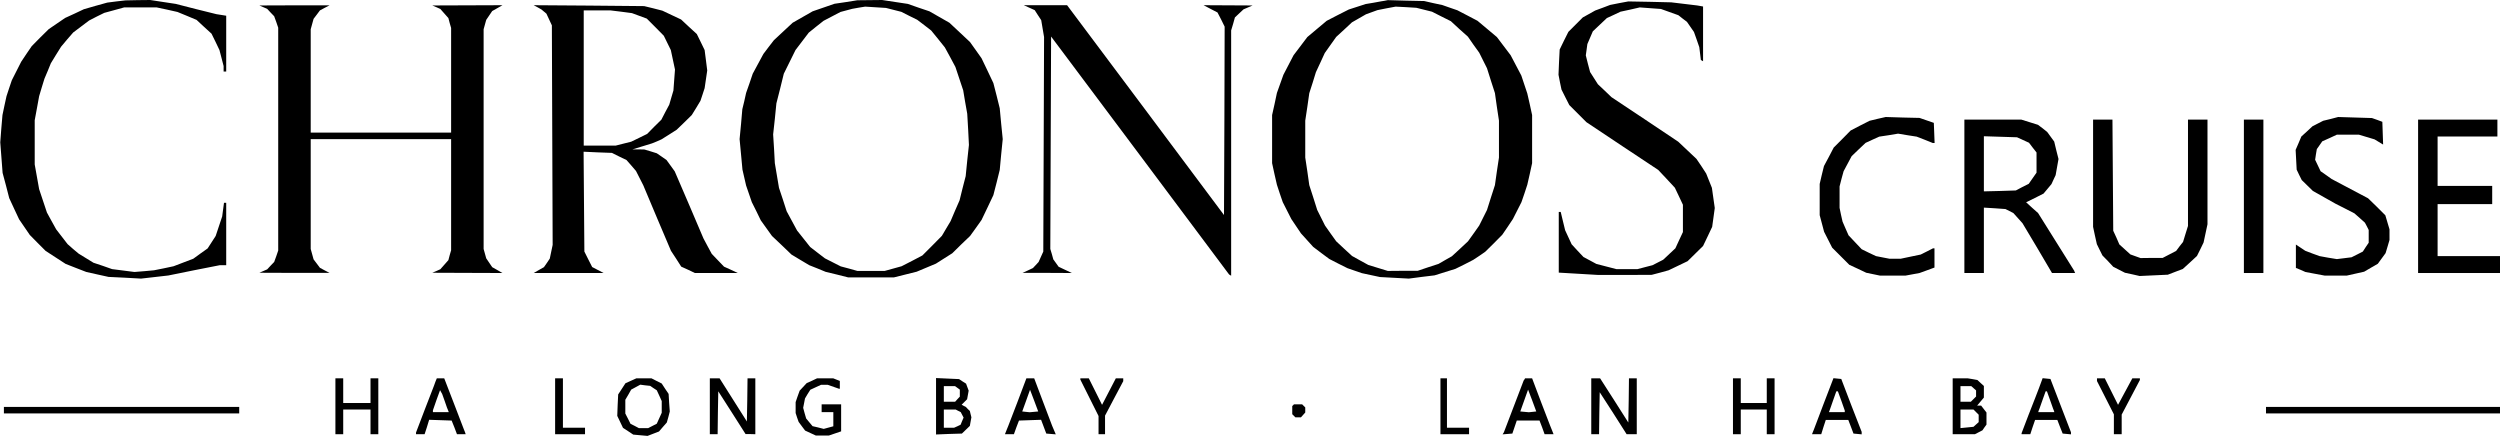
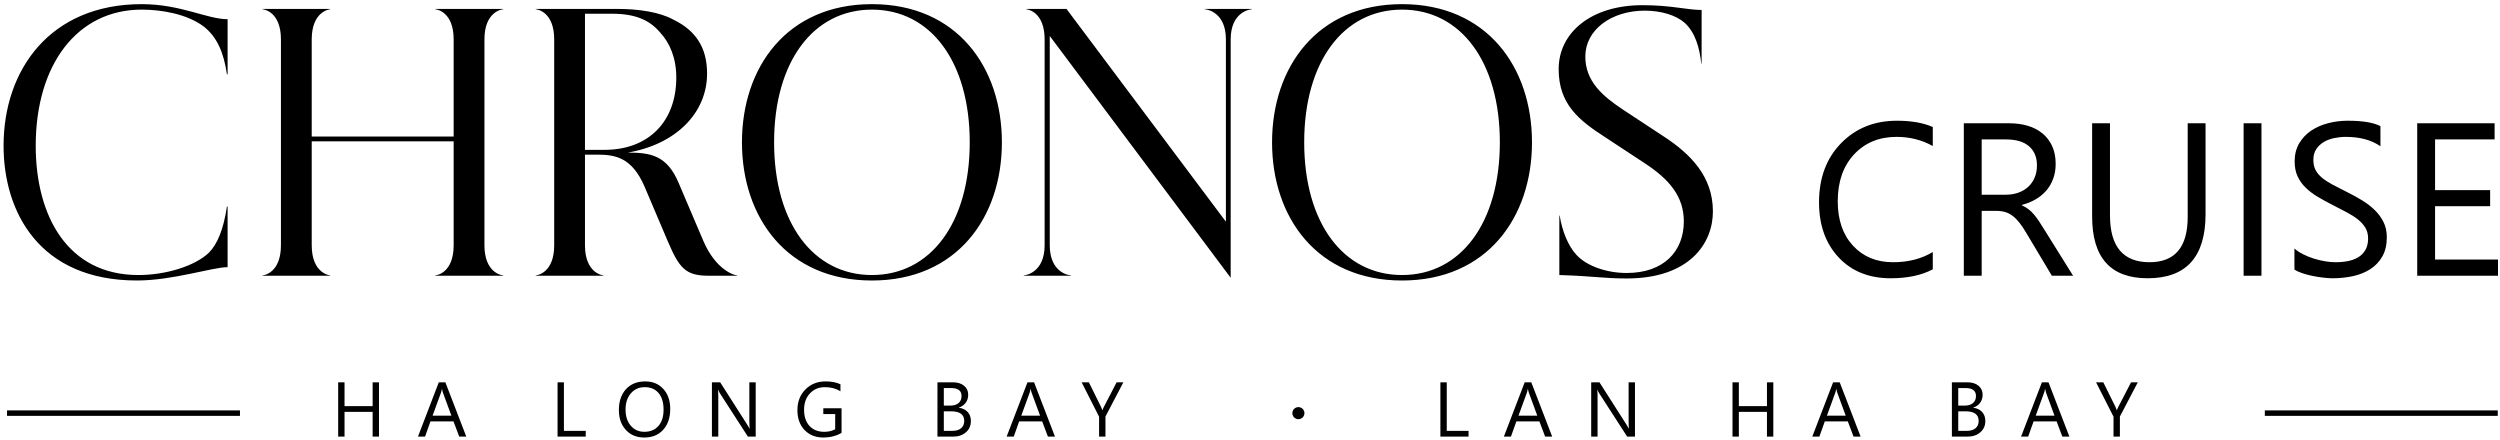
- <svg xmlns="http://www.w3.org/2000/svg" viewBox="133 275 1923 335" role="img" aria-label="Chronos logo">
-   <g transform="translate(0,793) scale(0.1,-0.1)" fill="currentColor" stroke="none">
-     <path d="M2225 5169 l-70 -9 -90 -25 -90 -26 -72 -34 -72 -33 -63 -43 -63 -43 -66 -65 -65 -66 -41 -60 -40 -60 -36 -71 -36 -71 -21 -62 -20 -61 -16 -73 -15 -72 -9 -105 -8 -105 9 -117 9 -118 26 -97 25 -97 38 -82 38 -81 41 -60 41 -60 61 -62 61 -61 77 -50 77 -50 79 -31 80 -31 85 -19 86 -19 125 -6 125 -7 105 12 105 12 197 40 198 39 25 0 25 0 0 240 0 240 -9 0 -8 0 -7 -52 -7 -53 -25 -75 -25 -75 -31 -48 -31 -48 -55 -39 -55 -40 -76 -29 -76 -29 -75 -16 -75 -15 -76 -7 -75 -6 -86 11 -86 11 -71 25 -72 24 -57 35 -57 35 -43 36 -42 37 -44 57 -44 57 -36 65 -35 64 -30 90 -30 90 -17 95 -17 95 0 170 0 170 17 92 17 93 20 67 21 68 25 59 24 59 39 64 40 64 46 55 47 54 61 46 61 46 58 30 59 29 77 21 76 21 125 0 125 0 80 -17 80 -18 73 -30 74 -31 57 -53 58 -53 31 -63 30 -63 16 -61 16 -62 0 -21 0 -21 10 0 10 0 0 215 0 214 -37 6 -38 6 -157 39 -156 40 -99 15 -98 15 -95 -1 -95 -2 -70 -8z" />
-     <path d="M7837 5164 l-88 -13 -84 -29 -84 -29 -77 -44 -77 -44 -72 -67 -72 -67 -41 -53 -40 -53 -41 -76 -41 -76 -25 -74 -26 -74 -14 -63 -15 -62 -10 -115 -11 -115 11 -117 11 -118 14 -61 14 -61 22 -64 22 -64 35 -70 34 -70 43 -60 43 -60 75 -71 75 -72 68 -41 69 -41 63 -25 63 -26 87 -21 87 -22 175 0 175 0 88 22 88 22 74 31 74 31 63 40 63 40 68 67 69 66 44 61 44 62 46 96 45 95 25 97 24 97 11 118 12 119 -12 119 -11 118 -24 97 -25 97 -45 95 -46 96 -44 62 -45 63 -79 74 -79 74 -77 44 -77 44 -83 28 -83 29 -99 15 -99 15 -95 -1 -95 -1 -88 -14z m367 -60 l59 -15 61 -31 61 -30 54 -41 54 -42 53 -65 52 -65 41 -75 40 -75 30 -90 30 -90 15 -90 16 -90 7 -120 6 -120 -13 -120 -12 -120 -24 -93 -23 -93 -35 -80 -34 -80 -34 -57 -33 -56 -75 -76 -75 -75 -80 -42 -80 -41 -65 -18 -65 -18 -105 0 -105 0 -64 18 -64 17 -61 31 -61 31 -56 43 -57 44 -50 63 -51 64 -40 74 -40 74 -29 90 -30 90 -16 95 -16 95 -6 110 -7 111 13 119 12 120 29 114 28 114 45 91 45 91 51 67 51 67 57 46 57 45 65 34 65 34 45 12 45 12 50 9 50 8 80 -5 80 -5 59 -15z" />
-     <path d="M11980 5174 l-25 -4 -60 -11 -60 -10 -65 -21 -65 -21 -85 -43 -85 -44 -74 -62 -75 -63 -53 -70 -53 -70 -39 -75 -39 -75 -25 -70 -25 -70 -18 -85 -19 -85 0 -185 0 -185 18 -83 19 -83 22 -67 23 -67 33 -65 33 -65 37 -55 37 -55 47 -52 47 -52 62 -47 62 -46 70 -36 70 -35 55 -19 55 -19 70 -15 70 -15 111 -6 111 -6 99 13 99 12 80 25 80 25 69 34 68 35 47 31 46 32 66 65 65 66 41 60 40 60 33 65 33 65 23 67 22 67 19 83 18 83 0 185 0 185 -18 83 -19 83 -23 69 -23 69 -41 78 -41 78 -53 70 -53 70 -75 63 -74 62 -78 41 -77 40 -58 20 -57 20 -70 15 -70 16 -140 3 -140 4 -25 -5z m305 -69 l60 -15 73 -37 72 -36 65 -60 66 -59 43 -62 44 -61 30 -60 30 -60 30 -95 31 -96 15 -106 16 -106 0 -142 0 -142 -16 -106 -15 -106 -31 -96 -30 -95 -30 -60 -30 -60 -43 -61 -43 -60 -62 -58 -62 -57 -51 -29 -52 -30 -80 -26 -80 -27 -115 0 -115 -1 -75 23 -75 23 -62 34 -63 35 -61 56 -61 57 -43 60 -43 61 -30 60 -30 60 -30 95 -31 96 -15 106 -16 106 0 142 0 142 16 106 15 105 26 81 25 81 34 73 34 74 44 62 44 62 61 56 60 56 54 31 54 31 44 16 44 16 70 14 70 13 80 -4 80 -5 60 -15z" />
-     <path d="M13785 5156 l-70 -14 -58 -22 -57 -21 -48 -27 -47 -26 -56 -56 -55 -55 -34 -68 -33 -68 -5 -97 -4 -97 11 -57 12 -57 30 -60 30 -59 66 -66 66 -66 276 -184 276 -183 64 -68 64 -69 31 -65 31 -66 0 -105 0 -105 -29 -62 -29 -63 -47 -44 -47 -44 -41 -21 -41 -21 -58 -15 -57 -15 -82 0 -81 0 -77 20 -77 20 -50 27 -49 26 -46 49 -45 49 -25 54 -25 54 -17 70 -17 71 -7 0 -8 0 0 -234 0 -233 153 -9 152 -9 205 0 205 1 65 17 65 18 73 35 73 35 59 58 60 59 35 73 35 74 10 72 10 73 -11 77 -11 78 -22 55 -22 55 -37 57 -38 56 -70 66 -70 66 -257 172 -257 171 -52 50 -52 49 -30 47 -30 47 -17 64 -16 64 6 43 6 44 21 49 21 49 54 51 54 51 52 24 53 25 74 16 74 17 81 -6 82 -6 67 -24 67 -24 33 -26 33 -25 27 -39 27 -39 21 -59 20 -58 6 -49 6 -49 8 -5 9 -5 0 210 0 211 -22 4 -23 4 -100 12 -100 12 -165 4 -165 3 -70 -13z" />
-     <path d="M3355 5125 l30 -13 27 -29 27 -28 16 -44 15 -44 0 -857 0 -857 -15 -44 -16 -44 -27 -28 -27 -29 -30 -13 -30 -13 270 -1 270 0 -37 19 -37 20 -24 32 -25 33 -11 40 -11 40 0 423 0 422 540 0 540 0 0 -427 0 -428 -11 -38 -10 -38 -31 -35 -31 -35 -31 -14 -31 -13 270 -1 270 -1 -40 23 -39 22 -23 34 -23 34 -10 36 -10 36 0 845 0 845 10 36 10 36 23 34 23 34 39 22 40 23 -270 -1 -270 -1 31 -13 31 -14 31 -35 31 -35 10 -38 11 -38 0 -402 0 -403 -540 0 -540 0 0 398 0 397 11 40 11 40 25 33 24 32 37 20 37 19 -270 0 -270 -1 30 -13z" />
-     <path d="M5465 5124 l30 -17 19 -16 19 -16 21 -45 21 -45 3 -844 3 -845 -11 -52 -11 -53 -22 -33 -23 -33 -39 -22 -40 -23 269 0 269 0 -44 23 -44 23 -30 59 -30 60 -3 384 -3 384 109 -5 109 -4 56 -28 56 -27 37 -42 36 -42 28 -55 28 -55 106 -252 107 -252 40 -61 39 -61 53 -24 52 -25 165 0 165 0 -53 25 -53 24 -47 49 -47 49 -32 59 -32 60 -110 258 -111 258 -31 43 -32 44 -37 26 -38 26 -48 15 -47 14 -46 1 -46 0 75 23 75 23 37 15 36 16 59 37 58 37 58 56 58 57 34 55 33 55 16 48 16 49 10 68 10 68 -10 79 -10 78 -30 62 -30 61 -61 56 -60 56 -72 34 -72 34 -70 18 -70 17 -425 4 -425 3 30 -16z m643 -34 l83 -11 57 -21 57 -21 66 -66 65 -66 27 -55 27 -55 16 -75 16 -75 -6 -80 -6 -81 -16 -54 -16 -55 -31 -58 -30 -58 -55 -54 -54 -55 -61 -30 -62 -30 -60 -15 -59 -15 -123 0 -123 0 0 520 0 520 103 0 103 0 82 -10z" />
-     <path d="M9247 5121 l42 -19 25 -39 25 -38 11 -65 11 -65 -3 -825 -3 -825 -18 -40 -18 -40 -22 -24 -22 -23 -40 -19 -40 -18 190 0 190 -1 -51 24 -51 24 -20 28 -21 29 -11 40 -12 40 3 817 3 817 685 -915 684 -915 8 -5 8 -5 0 944 0 943 15 50 14 50 33 31 33 31 35 15 35 15 -189 1 -188 1 53 -28 54 -28 28 -54 27 -55 -2 -725 -3 -724 -603 807 -604 807 -166 0 -167 0 42 -19z" />
-     <path d="M15773 4266 l-62 -15 -73 -37 -73 -38 -65 -66 -65 -65 -37 -71 -38 -71 -17 -69 -16 -69 0 -120 0 -120 17 -64 17 -64 31 -61 31 -61 66 -66 66 -66 65 -30 65 -31 53 -11 53 -11 98 0 98 0 54 10 54 10 58 21 57 21 0 74 0 74 -5 0 -6 0 -47 -24 -48 -24 -77 -16 -76 -16 -44 0 -44 0 -52 10 -51 10 -55 26 -55 27 -51 54 -50 53 -23 52 -23 53 -12 53 -11 53 0 82 0 83 15 59 16 58 31 58 31 58 53 51 54 51 52 24 53 24 73 11 72 12 72 -12 71 -11 62 -24 62 -25 7 0 7 0 -3 78 -3 77 -55 19 -55 19 -130 3 -130 4 -62 -14z" />
-     <path d="M19258 4265 l-58 -14 -41 -21 -41 -21 -43 -40 -43 -39 -22 -52 -22 -51 4 -76 4 -76 19 -40 20 -40 43 -42 43 -42 87 -49 87 -49 73 -37 72 -37 41 -36 40 -36 15 -28 14 -28 0 -49 0 -49 -23 -34 -22 -34 -43 -22 -44 -22 -56 -7 -57 -7 -67 11 -66 12 -55 20 -55 21 -36 24 -36 24 0 -90 0 -90 37 -15 36 -16 74 -14 75 -14 84 0 85 0 67 15 67 15 53 31 52 30 30 41 30 41 15 50 15 51 0 41 0 41 -16 54 -16 54 -66 66 -67 65 -140 74 -140 74 -42 30 -43 30 -21 44 -21 44 6 41 7 41 21 30 21 30 56 25 56 26 85 0 85 0 60 -18 60 -18 33 -20 33 -20 -3 87 -3 88 -40 15 -40 14 -130 4 -130 4 -57 -15z" />
-     <path d="M16440 3670 l0 -590 75 0 75 0 0 251 0 252 83 -5 83 -6 30 -15 31 -16 35 -39 35 -39 114 -191 113 -192 89 0 89 0 -4 8 -3 9 -139 222 -139 222 -46 41 -46 42 67 33 67 34 31 37 30 36 16 35 16 34 11 62 11 62 -17 67 -16 67 -27 37 -27 37 -35 28 -36 27 -64 20 -64 20 -219 0 -219 0 0 -590z m451 433 l46 -21 29 -38 29 -37 0 -78 0 -77 -30 -43 -30 -43 -50 -25 -49 -26 -123 -4 -123 -3 0 212 0 212 128 -4 127 -4 46 -21z" />
-     <path d="M17430 3848 l0 -413 14 -66 15 -67 21 -43 22 -44 42 -43 41 -44 45 -23 45 -23 56 -12 57 -13 108 5 109 5 57 22 58 22 55 50 54 50 26 52 25 52 15 70 15 70 0 403 0 402 -75 0 -75 0 0 -409 0 -409 -19 -61 -19 -62 -27 -34 -26 -35 -52 -27 -52 -27 -85 0 -85 -1 -39 14 -39 14 -43 39 -42 38 -23 53 -24 52 -3 428 -3 427 -74 0 -75 0 0 -412z" />
-     <path d="M18590 3670 l0 -590 75 0 75 0 0 590 0 590 -75 0 -75 0 0 -590z" />
-     <path d="M19930 3670 l0 -590 315 0 315 0 0 65 0 65 -240 0 -240 0 0 200 0 200 210 0 210 0 0 70 0 70 -210 0 -210 0 0 190 0 190 230 0 230 0 0 65 0 65 -305 0 -305 0 0 -590z" />
-     <path d="M3910 2055 l0 -215 30 0 30 0 0 95 0 95 105 0 105 0 0 -95 0 -95 30 0 30 0 0 215 0 215 -30 0 -30 0 0 -95 0 -95 -105 0 -105 0 0 95 0 95 -30 0 -30 0 0 -215z" />
-     <path d="M4679 2243 l-10 -28 -70 -181 -69 -181 0 -7 0 -6 33 0 33 0 18 55 17 56 87 -3 86 -3 21 -52 20 -53 34 0 33 0 -6 18 -7 17 -76 198 -76 197 -29 0 -28 0 -11 -27z m71 -146 l18 -52 7 -17 7 -18 -61 0 -61 0 0 7 0 7 27 78 28 77 8 -15 8 -14 19 -53z" />
-     <path d="M5600 2055 l0 -215 115 0 115 0 0 25 0 25 -85 0 -85 0 0 190 0 190 -30 0 -30 0 0 -215z" />
-     <path d="M6183 2251 l-42 -19 -28 -43 -28 -43 -4 -82 -3 -83 22 -46 22 -46 40 -26 39 -26 55 -5 55 -5 44 17 44 17 30 35 30 34 12 42 11 43 -5 67 -4 68 -27 40 -26 40 -40 20 -39 20 -58 0 -58 0 -42 -19z m173 -56 l26 -17 19 -41 19 -42 0 -45 0 -45 -19 -42 -19 -42 -33 -17 -33 -17 -36 0 -36 0 -32 17 -32 16 -20 40 -20 39 0 53 0 53 23 39 22 39 35 19 35 19 38 -5 38 -4 25 -17z" />
-     <path d="M6790 2055 l0 -215 30 0 30 0 2 165 3 165 105 -164 105 -165 38 0 37 -1 0 215 0 215 -30 0 -30 0 -2 -166 -3 -166 -105 166 -105 166 -37 0 -38 0 0 -215z" />
-     <path d="M7575 2251 l-40 -18 -27 -29 -27 -29 -16 -44 -15 -44 0 -42 0 -42 11 -34 12 -34 25 -34 25 -33 41 -19 41 -19 51 0 50 0 47 16 47 16 0 104 0 104 -75 0 -75 0 0 -30 0 -30 45 0 45 0 0 -55 0 -54 -37 -10 -37 -10 -43 11 -43 10 -25 30 -24 29 -12 41 -11 41 7 36 7 36 20 34 21 33 41 19 41 19 26 0 26 0 43 -15 43 -15 3 0 4 0 0 30 0 30 -26 10 -25 10 -62 0 -62 0 -40 -19z" />
-     <path d="M8530 2055 l0 -217 99 4 100 3 30 29 31 30 6 33 6 33 -6 24 -6 25 -16 15 -15 16 -16 8 -16 9 21 21 21 21 6 33 6 33 -10 27 -10 27 -27 17 -27 18 -88 4 -89 4 0 -217z m164 142 l19 -14 0 -27 0 -27 -18 -19 -18 -20 -44 0 -43 0 0 60 0 60 43 0 43 0 18 -13z m6 -177 l20 -10 11 -21 11 -21 -12 -28 -11 -27 -25 -12 -25 -11 -39 0 -40 0 0 70 0 70 46 0 45 0 19 -10z" />
-     <path d="M9156 2087 l-70 -182 -13 -32 -13 -33 34 0 35 0 19 53 20 52 85 3 85 3 20 -53 20 -53 36 -3 37 -3 -14 33 -14 33 -69 182 -69 183 -30 0 -30 0 -69 -183z m127 -75 l-33 -3 -29 3 -28 3 30 83 30 84 32 -84 31 -83 -33 -3z" />
-     <path d="M9640 2265 l0 -5 70 -140 70 -140 0 -70 0 -70 25 0 25 0 0 72 0 71 70 133 70 132 0 11 0 11 -28 0 -29 0 -53 -102 -53 -102 -51 102 -51 102 -32 0 -33 0 0 -5z" />
-     <path d="M12410 2055 l0 -215 110 0 110 0 0 25 0 25 -85 0 -85 0 0 190 0 190 -25 0 -25 0 0 -215z" />
-     <path d="M13056 2261 l-6 -8 -76 -199 -76 -199 -5 -8 -5 -8 38 3 37 3 17 50 17 50 87 0 88 0 20 -52 19 -53 35 0 34 0 -13 33 -13 32 -70 182 -69 183 -27 0 -27 0 -5 -9z m63 -249 l-29 -3 -33 3 -33 3 30 84 30 84 32 -84 31 -84 -28 -3z" />
-     <path d="M13570 2055 l0 -215 30 0 30 0 2 162 3 161 104 -161 103 -162 39 0 39 0 0 215 0 215 -30 0 -30 0 -2 -170 -3 -170 -108 170 -109 170 -34 0 -34 0 0 -215z" />
-     <path d="M14660 2055 l0 -215 30 0 30 0 0 95 0 95 100 0 100 0 0 -95 0 -95 30 0 30 0 0 215 0 215 -30 0 -30 0 0 -95 0 -95 -100 0 -100 0 0 95 0 95 -30 0 -30 0 0 -215z" />
-     <path d="M15357 2073 l-75 -198 -7 -17 -7 -18 35 0 36 0 17 55 18 55 86 0 87 0 20 -52 20 -53 32 -3 31 -3 0 9 0 10 -79 203 -78 204 -30 3 -30 3 -76 -198z m137 23 l26 -74 0 -6 0 -6 -61 0 -61 0 7 18 6 17 22 63 22 62 6 0 6 0 27 -74z" />
-     <path d="M16350 2055 l0 -215 85 0 86 0 29 15 29 15 15 22 16 22 0 47 0 46 -21 27 -20 26 -16 0 -15 0 26 31 26 31 0 44 0 45 -25 23 -25 23 -38 7 -37 6 -57 0 -58 0 0 -215z m162 138 l18 -16 0 -24 0 -23 -20 -20 -20 -20 -40 0 -40 0 0 60 0 60 42 0 41 0 19 -17z m18 -183 l20 -20 0 -28 0 -29 -20 -18 -20 -18 -50 -5 -50 -5 0 72 0 71 50 0 50 0 20 -20z" />
-     <path d="M17015 2198 l-28 -73 -54 -138 -53 -139 0 -4 0 -4 33 0 34 0 18 55 19 55 86 0 85 0 20 -52 21 -53 32 -3 32 -3 0 8 0 8 -79 205 -79 205 -30 3 -30 3 -27 -73z m84 -95 l24 -68 5 -12 4 -13 -62 0 -62 0 4 13 5 12 24 68 24 67 5 0 5 0 24 -67z" />
-     <path d="M17460 2259 l0 -10 65 -128 65 -128 0 -77 0 -76 30 0 30 0 0 75 0 76 70 133 70 133 0 6 0 7 -29 0 -29 0 -55 -102 -55 -102 -51 102 -51 102 -30 0 -30 0 0 -11z" />
-     <path d="M11277 2063 l-7 -6 0 -32 0 -31 12 -12 12 -12 21 0 22 0 16 18 17 19 0 19 0 20 -12 12 -12 12 -31 0 -32 0 -6 -7z" />
-     <path d="M1360 2025 l0 -25 905 0 905 0 0 25 0 25 -905 0 -905 0 0 -25z" />
-     <path d="M18760 2025 l0 -25 900 0 900 0 0 25 0 25 -900 0 -900 0 0 -25z" />
-   </g>
+ <svg xmlns="http://www.w3.org/2000/svg" viewBox="69.7 108.52 918.42 161.45">
+   <path fill="currentColor" d="M548.91 260.297a2.22 2.22 0 0 1-2.219 2.219 2.219 2.219 0 0 1 0-4.438c1.227 0 2.22.992 2.22 2.219M208.93 268.918h-2.336v-9.098H196.27v9.098h-2.336v-19.95h2.336v8.75h10.324v-8.75h2.336ZM235.531 261.227l-3.129-8.504c-.101-.278-.207-.723-.304-1.332h-.059q-.14.844-.32 1.332l-3.102 8.504Zm5.465 7.691h-2.586l-2.113-5.594h-8.457l-1.992 5.594h-2.602l7.652-19.95h2.422ZM284.883 268.918H274.53v-19.95h2.336v17.837h8.016ZM306.57 250.75q-3.141-.001-5.105 2.266-1.96 2.267-1.961 5.953 0 3.69 1.914 5.933 1.91 2.248 4.988 2.246c2.188 0 3.914-.71 5.172-2.14 1.262-1.43 1.895-3.426 1.895-5.996q0-3.95-1.84-6.106-1.834-2.156-5.063-2.156m-.164 18.5c-2.832 0-5.094-.93-6.797-2.797q-2.554-2.796-2.554-7.273 0-4.816 2.601-7.68 2.604-2.864 7.082-2.863 4.131-.001 6.657 2.781 2.526 2.779 2.527 7.273c0 3.258-.863 5.829-2.59 7.723-1.723 1.89-4.035 2.836-6.926 2.836M347.32 268.918h-2.863l-10.27-15.902a7 7 0 0 1-.64-1.25h-.082q.112.64.113 2.738v14.414h-2.34v-19.95h3.035l9.989 15.65c.418.652.683 1.097.804 1.335h.059q-.14-.86-.14-2.933v-14.051h2.335ZM378.86 267.555q-3.001 1.697-6.676 1.695-4.271 0-6.907-2.754t-2.636-7.289c0-3.09.976-5.621 2.93-7.602q2.927-2.971 7.421-2.972 3.254.002 5.465 1.058v2.586q-2.42-1.529-5.73-1.527-3.352 0-5.497 2.309-2.139 2.307-2.14 5.98-.002 3.786 1.988 5.95 1.99 2.162 5.399 2.163 2.336 0 4.046-.933v-5.594h-4.367v-2.113h6.703ZM416.43 259.625v7.176h3.172q2.055 0 3.191-.973 1.132-.972 1.133-2.672c0-2.351-1.606-3.531-4.813-3.531Zm0-8.543v6.441h2.39c1.282 0 2.285-.308 3.02-.925q1.096-.923 1.098-2.606 0-2.91-3.825-2.91Zm-2.34 17.836v-19.95h5.676q2.588 0 4.105 1.266 1.517 1.265 1.516 3.297 0 1.698-.918 2.95-.92 1.254-2.531 1.78v.055c1.343.16 2.417.664 3.226 1.524.805.86 1.211 1.973 1.211 3.348q0 2.555-1.836 4.144-1.839 1.584-4.633 1.586ZM451.793 261.227l-3.129-8.504q-.152-.418-.305-1.332h-.058a7.6 7.6 0 0 1-.317 1.332l-3.105 8.504Zm5.469 7.691h-2.59l-2.113-5.594h-8.457l-1.989 5.594h-2.605l7.652-19.95h2.422ZM482.387 248.969l-6.578 12.574v7.375h-2.34v-7.32l-6.41-12.63h2.656l4.465 9.016q.082.167.488 1.223h.043q.135-.474.527-1.223l4.672-9.015ZM609.203 268.918h-10.348v-19.95h2.336v17.837h8.012ZM634.457 261.227l-3.129-8.504c-.101-.278-.207-.723-.308-1.332h-.055q-.14.844-.32 1.332l-3.102 8.504Zm5.465 7.691h-2.586l-2.113-5.594h-8.457l-1.993 5.594h-2.601l7.652-19.95h2.422ZM670.336 268.918h-2.863l-10.27-15.902a7 7 0 0 1-.64-1.25h-.083q.113.64.114 2.738v14.414h-2.34v-19.95h3.035l9.988 15.65q.625.978.805 1.335h.059q-.141-.86-.141-2.933v-14.051h2.336ZM721.16 268.918h-2.336v-9.098H708.5v9.098h-2.336v-19.95h2.336v8.75h10.324v-8.75h2.336ZM747.762 261.227l-3.13-8.504c-.1-.278-.206-.723-.308-1.332h-.054q-.14.844-.32 1.332l-3.102 8.504Zm5.468 7.691h-2.59l-2.113-5.594h-8.457l-1.992 5.594h-2.601l7.652-19.95h2.422ZM789.098 259.625v7.176h3.172q2.057 0 3.195-.973 1.132-.972 1.133-2.672c0-2.351-1.606-3.531-4.817-3.531Zm0-8.543v6.441h2.394q1.917 0 3.02-.925 1.096-.923 1.097-2.606 0-2.91-3.828-2.91Zm-2.336 17.836v-19.95h5.676q2.589 0 4.101 1.266 1.519 1.265 1.52 3.297c0 1.133-.309 2.114-.918 2.95q-.92 1.254-2.536 1.78v.055c1.348.16 2.422.664 3.23 1.524.806.86 1.212 1.973 1.212 3.348q0 2.555-1.84 4.144-1.833 1.584-4.633 1.586ZM824.465 261.227l-3.13-8.504c-.1-.278-.206-.723-.308-1.332h-.054q-.14.844-.32 1.332l-3.102 8.504Zm5.465 7.691h-2.586l-2.114-5.594h-8.457l-1.992 5.594h-2.601l7.652-19.95h2.422ZM855.059 248.969l-6.582 12.574v7.375h-2.336v-7.32l-6.414-12.63h2.656l4.465 9.016c.058.11.218.52.488 1.223h.043q.141-.474.527-1.223l4.676-9.015ZM71.012 162.063c0-27.895 17.086-52.02 50.761-52.02 14.325 0 24 5.531 31.54 5.531v20.23h-.254c-1.13-7.917-3.641-13.699-8.418-17.468-6.282-4.773-15.832-6.281-22.868-6.281-23.746 0-38.953 20.23-38.953 50.007 0 25.758 11.688 47.497 37.696 47.497 10.054 0 20.734-3.266 25.886-8.168 3.141-3.141 5.403-8.543 6.657-16.961h.254v22.238c-5.532 0-20.106 4.898-33.297 4.898-35.938 0-49.004-25.254-49.004-49.503M236.36 158.672v-35.688c0-10.05-6.157-11.054-6.786-11.054v-.125h25.004v.125c-.629 0-6.91 1.004-6.91 11.054v75.641c0 10.055 6.281 11.059 6.91 11.059v.125h-25.004v-.125c.63 0 6.785-1.004 6.785-11.059V160.43h-52.144v38.195c0 10.055 6.281 11.059 6.785 11.059v.125h-24.879v-.125c.629 0 6.785-1.004 6.785-11.059v-75.64c0-10.051-6.156-11.055-6.785-11.055v-.125H191v.125c-.504 0-6.785 1.004-6.785 11.054v35.688ZM291.762 163.57c16.46 0 26.386-10.68 26.386-26.511 0-7.286-2.386-12.817-6.03-16.711-3.77-4.399-8.923-6.785-17.59-6.785h-9.926v50.007Zm-25.254 46.114c.629 0 6.785-1.004 6.785-11.055v-75.645c0-10.05-6.156-11.054-6.785-11.054v-.125h30.281c7.414 0 15.203 1.129 20.23 3.894 8.293 4.02 12.438 10.305 12.438 19.852 0 14.449-11.434 26.008-29.148 29.027 8.418 0 14.449 1.004 18.718 11.18l9.047 21.234c4.649 10.809 11.438 12.692 12.442 12.692v.125h-10.68c-8.418 0-10.684-3.016-14.828-12.688l-8.543-20.105c-4.649-10.68-10.68-11.684-17.465-11.684h-4.398v33.297c0 10.05 6.28 11.055 6.785 11.055v.125h-24.88ZM390.016 209.559c21.613 0 35.933-19.227 35.933-48.75 0-29.532-14.32-48.754-35.933-48.754-21.614 0-35.938 19.222-35.938 48.754 0 29.523 14.324 48.75 35.938 48.75m-47.746-48.75c0-27.645 16.585-50.766 47.746-50.766 31.16 0 47.746 23.121 47.746 50.766 0 27.64-16.586 50.761-47.746 50.761s-47.746-23.12-47.746-50.761M445.797 209.684c.629 0 7.664-1.004 7.664-11.059v-75.64c0-10.051-6.156-11.055-6.785-11.055v-.125h14.828l58.55 78.152v-66.973c0-10.05-7.034-11.054-7.788-11.054v-.125h17.34v.125c-.754 0-7.793 1.004-7.793 11.054v87.579l-66.465-88.833v76.895c0 10.055 7.035 11.059 7.789 11.059v.125h-17.34ZM584.758 209.559c21.613 0 35.937-19.227 35.937-48.75 0-29.532-14.324-48.754-35.937-48.754-21.61 0-35.938 19.222-35.938 48.754 0 29.523 14.328 48.75 35.938 48.75m-47.746-48.75c0-27.645 16.586-50.766 47.746-50.766s47.746 23.121 47.746 50.766c0 27.64-16.586 50.761-47.746 50.761s-47.746-23.12-47.746-50.761M642.3 133.918c0-13.445 11.934-23.496 30.782-23.496 10.68 0 16.336 1.758 21.738 1.758v19.726h-.125c-.629-5.777-2.136-11.308-6.03-14.949-3.27-2.89-8.798-4.523-14.704-4.523-12.313 0-21.863 7.035-21.863 16.836 0 9.046 6.16 14.449 13.949 19.601l14.7 9.676c10.054 6.531 18.222 14.824 18.222 27.64 0 11.813-8.672 24.63-31.664 24.63-8.672 0-12.188-.883-24.754-1.258v-21.864h.125c.879 5.528 3.015 11.059 6.156 14.45 3.645 4.02 10.934 6.66 18.473 6.66 13.566 0 20.98-7.918 20.98-18.973 0-9.172-5.402-15.457-14.2-21.234l-14.698-9.676c-9.547-6.156-17.086-12.063-17.086-25.004M779.742 207.465q-6.212 3.28-15.465 3.281-11.951.001-19.14-7.691-7.184-7.695-7.184-20.192 0-13.435 8.086-21.715c5.387-5.52 12.223-8.277 20.5-8.277 5.313 0 9.711.766 13.203 2.305v6.988q-6.017-3.358-13.281-3.36-9.646.001-15.64 6.446c-3.997 4.297-5.993 10.035-5.993 17.223q0 10.232 5.602 16.304c3.738 4.047 8.636 6.075 14.703 6.075 5.625 0 10.492-1.25 14.61-3.75ZM797.707 159.742v20.309h8.902q2.462.001 4.547-.742 2.094-.74 3.614-2.13c1.015-.921 1.812-2.054 2.382-3.398q.861-2.011.86-4.508 0-4.493-2.91-7.011-2.907-2.52-8.414-2.52Zm33.582 50.067h-7.809l-9.375-15.7c-.855-1.457-1.69-2.699-2.496-3.73q-1.213-1.541-2.48-2.516a8.5 8.5 0 0 0-2.734-1.425q-1.467-.45-3.301-.45h-5.387v23.82h-6.562v-56h16.714c2.446 0 4.707.305 6.774.919 2.07.609 3.867 1.543 5.39 2.789q2.285 1.876 3.575 4.668 1.289 2.794 1.289 6.543 0 2.93-.88 5.367a14 14 0 0 1-2.5 4.355q-1.621 1.915-3.905 3.262-2.286 1.346-5.133 2.09v.156c.933.418 1.75.89 2.437 1.426a13 13 0 0 1 1.973 1.894 24 24 0 0 1 1.855 2.48q.92 1.385 2.051 3.22ZM879.95 187.16c0 15.727-7.095 23.586-21.282 23.586q-20.386.001-20.387-22.691v-34.246h6.559v33.82q0 17.221 14.531 17.223 14.018-.001 14.02-16.637v-34.406h6.558ZM900.492 209.809h-6.558v-56h6.558ZM912.602 207.543v-7.73c.882.78 1.945 1.484 3.18 2.109a26 26 0 0 0 3.905 1.582q2.053.645 4.122.996 2.07.352 3.828.352 6.052 0 9.039-2.247 2.988-2.245 2.988-6.464 0-2.263-.996-3.946-.996-1.676-2.754-3.066c-1.172-.922-2.559-1.809-4.16-2.652a322 322 0 0 0-5.172-2.676 87 87 0 0 1-5.469-3.008c-1.691-1.016-3.164-2.133-4.414-3.36a14 14 0 0 1-2.949-4.16q-1.071-2.32-1.07-5.445 0-3.825 1.675-6.66a14.45 14.45 0 0 1 4.415-4.668q2.734-1.834 6.23-2.73a28.4 28.4 0 0 1 7.125-.899q8.28 0 12.07 1.992v7.38q-4.96-3.436-12.734-3.438-2.146.002-4.293.449-2.152.45-3.828 1.465a8.5 8.5 0 0 0-2.735 2.617c-.703 1.066-1.054 2.371-1.054 3.906q-.001 2.146.8 3.711c.536 1.04 1.32 1.988 2.364 2.852 1.043.855 2.308 1.691 3.808 2.496a157 157 0 0 0 5.172 2.656 74 74 0 0 1 5.703 3.125q2.695 1.641 4.727 3.633 2.029 1.991 3.219 4.41 1.195 2.425 1.195 5.547c0 2.762-.543 5.098-1.621 7.012a13.3 13.3 0 0 1-4.375 4.668c-1.836 1.195-3.953 2.062-6.348 2.593q-3.59.802-7.574.801-1.33.001-3.281-.215a44 44 0 0 1-3.985-.625 32 32 0 0 1-3.847-1.015q-1.817-.604-2.906-1.348M987.387 209.809h-29.68v-56h28.43v5.933H964.27v18.63h20.226v5.898H964.27v19.605h23.117ZM157.855 261.293h-85.57v-1.996h85.57ZM987.293 261.293h-85.57v-1.996h85.57Zm0 0" />
</svg>
